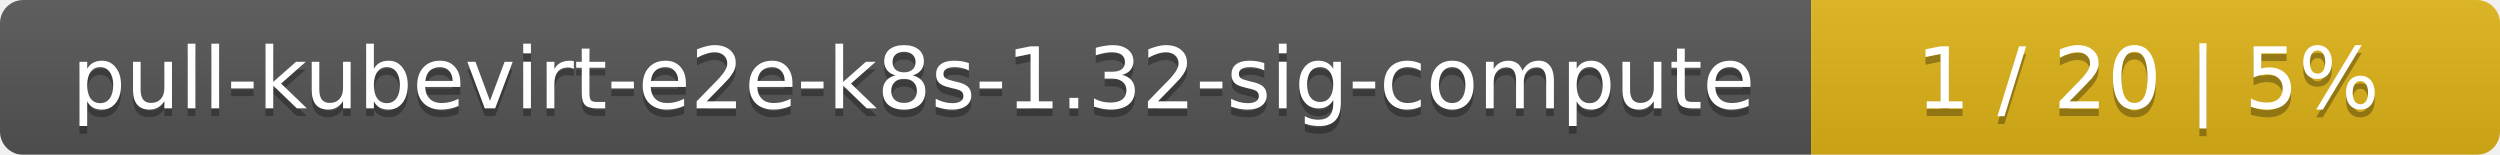
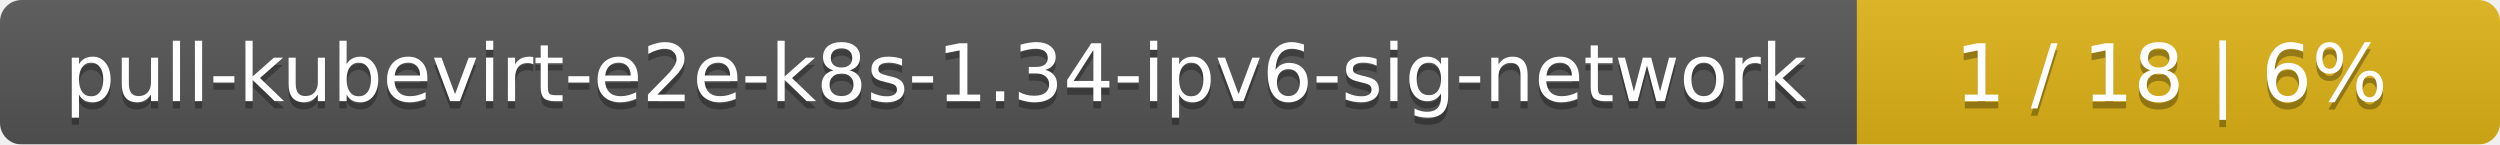
- <svg xmlns="http://www.w3.org/2000/svg" width="323" height="20">
+ <svg xmlns="http://www.w3.org/2000/svg" width="346" height="20">
  <linearGradient id="smooth" x2="0" y2="100%">
    <stop offset="0" stop-color="#bbb" stop-opacity=".1" />
    <stop offset="1" stop-opacity=".1" />
  </linearGradient>
  <mask id="round">
-     <rect width="323" height="20" rx="3" fill="#fff" />
+     <rect width="346" height="20" rx="3" fill="#fff" />
  </mask>
  <g mask="url(#round)">
-     <rect width="234" height="20" fill="#555" />
-     <rect x="234" width="89" height="20" fill="#dfb317" />
-     <rect width="323" height="20" fill="url(#smooth)" />
+     <rect width="257" height="20" fill="#555" />
+     <rect x="257" width="89" height="20" fill="#dfb317" />
+     <rect width="346" height="20" fill="url(#smooth)" />
  </g>
  <g fill="#fff" text-anchor="middle" font-family="DejaVu Sans,Verdana,Geneva,sans-serif" font-size="11">
-     <text x="118" y="15" fill="#010101" fill-opacity=".3">pull-kubevirt-e2e-k8s-1.32-sig-compute</text>
-     <text x="118" y="14">pull-kubevirt-e2e-k8s-1.32-sig-compute</text>
-     <text x="277.5" y="15" fill="#010101" fill-opacity=".3">1 / 20    |    5%</text>
-     <text x="277.5" y="14">1 / 20    |    5%</text>
+     <text x="129.5" y="15" fill="#010101" fill-opacity=".3">pull-kubevirt-e2e-k8s-1.34-ipv6-sig-network</text>
+     <text x="129.5" y="14">pull-kubevirt-e2e-k8s-1.34-ipv6-sig-network</text>
+     <text x="300.5" y="15" fill="#010101" fill-opacity=".3">1 / 18    |    6%</text>
+     <text x="300.5" y="14">1 / 18    |    6%</text>
  </g>
</svg>
